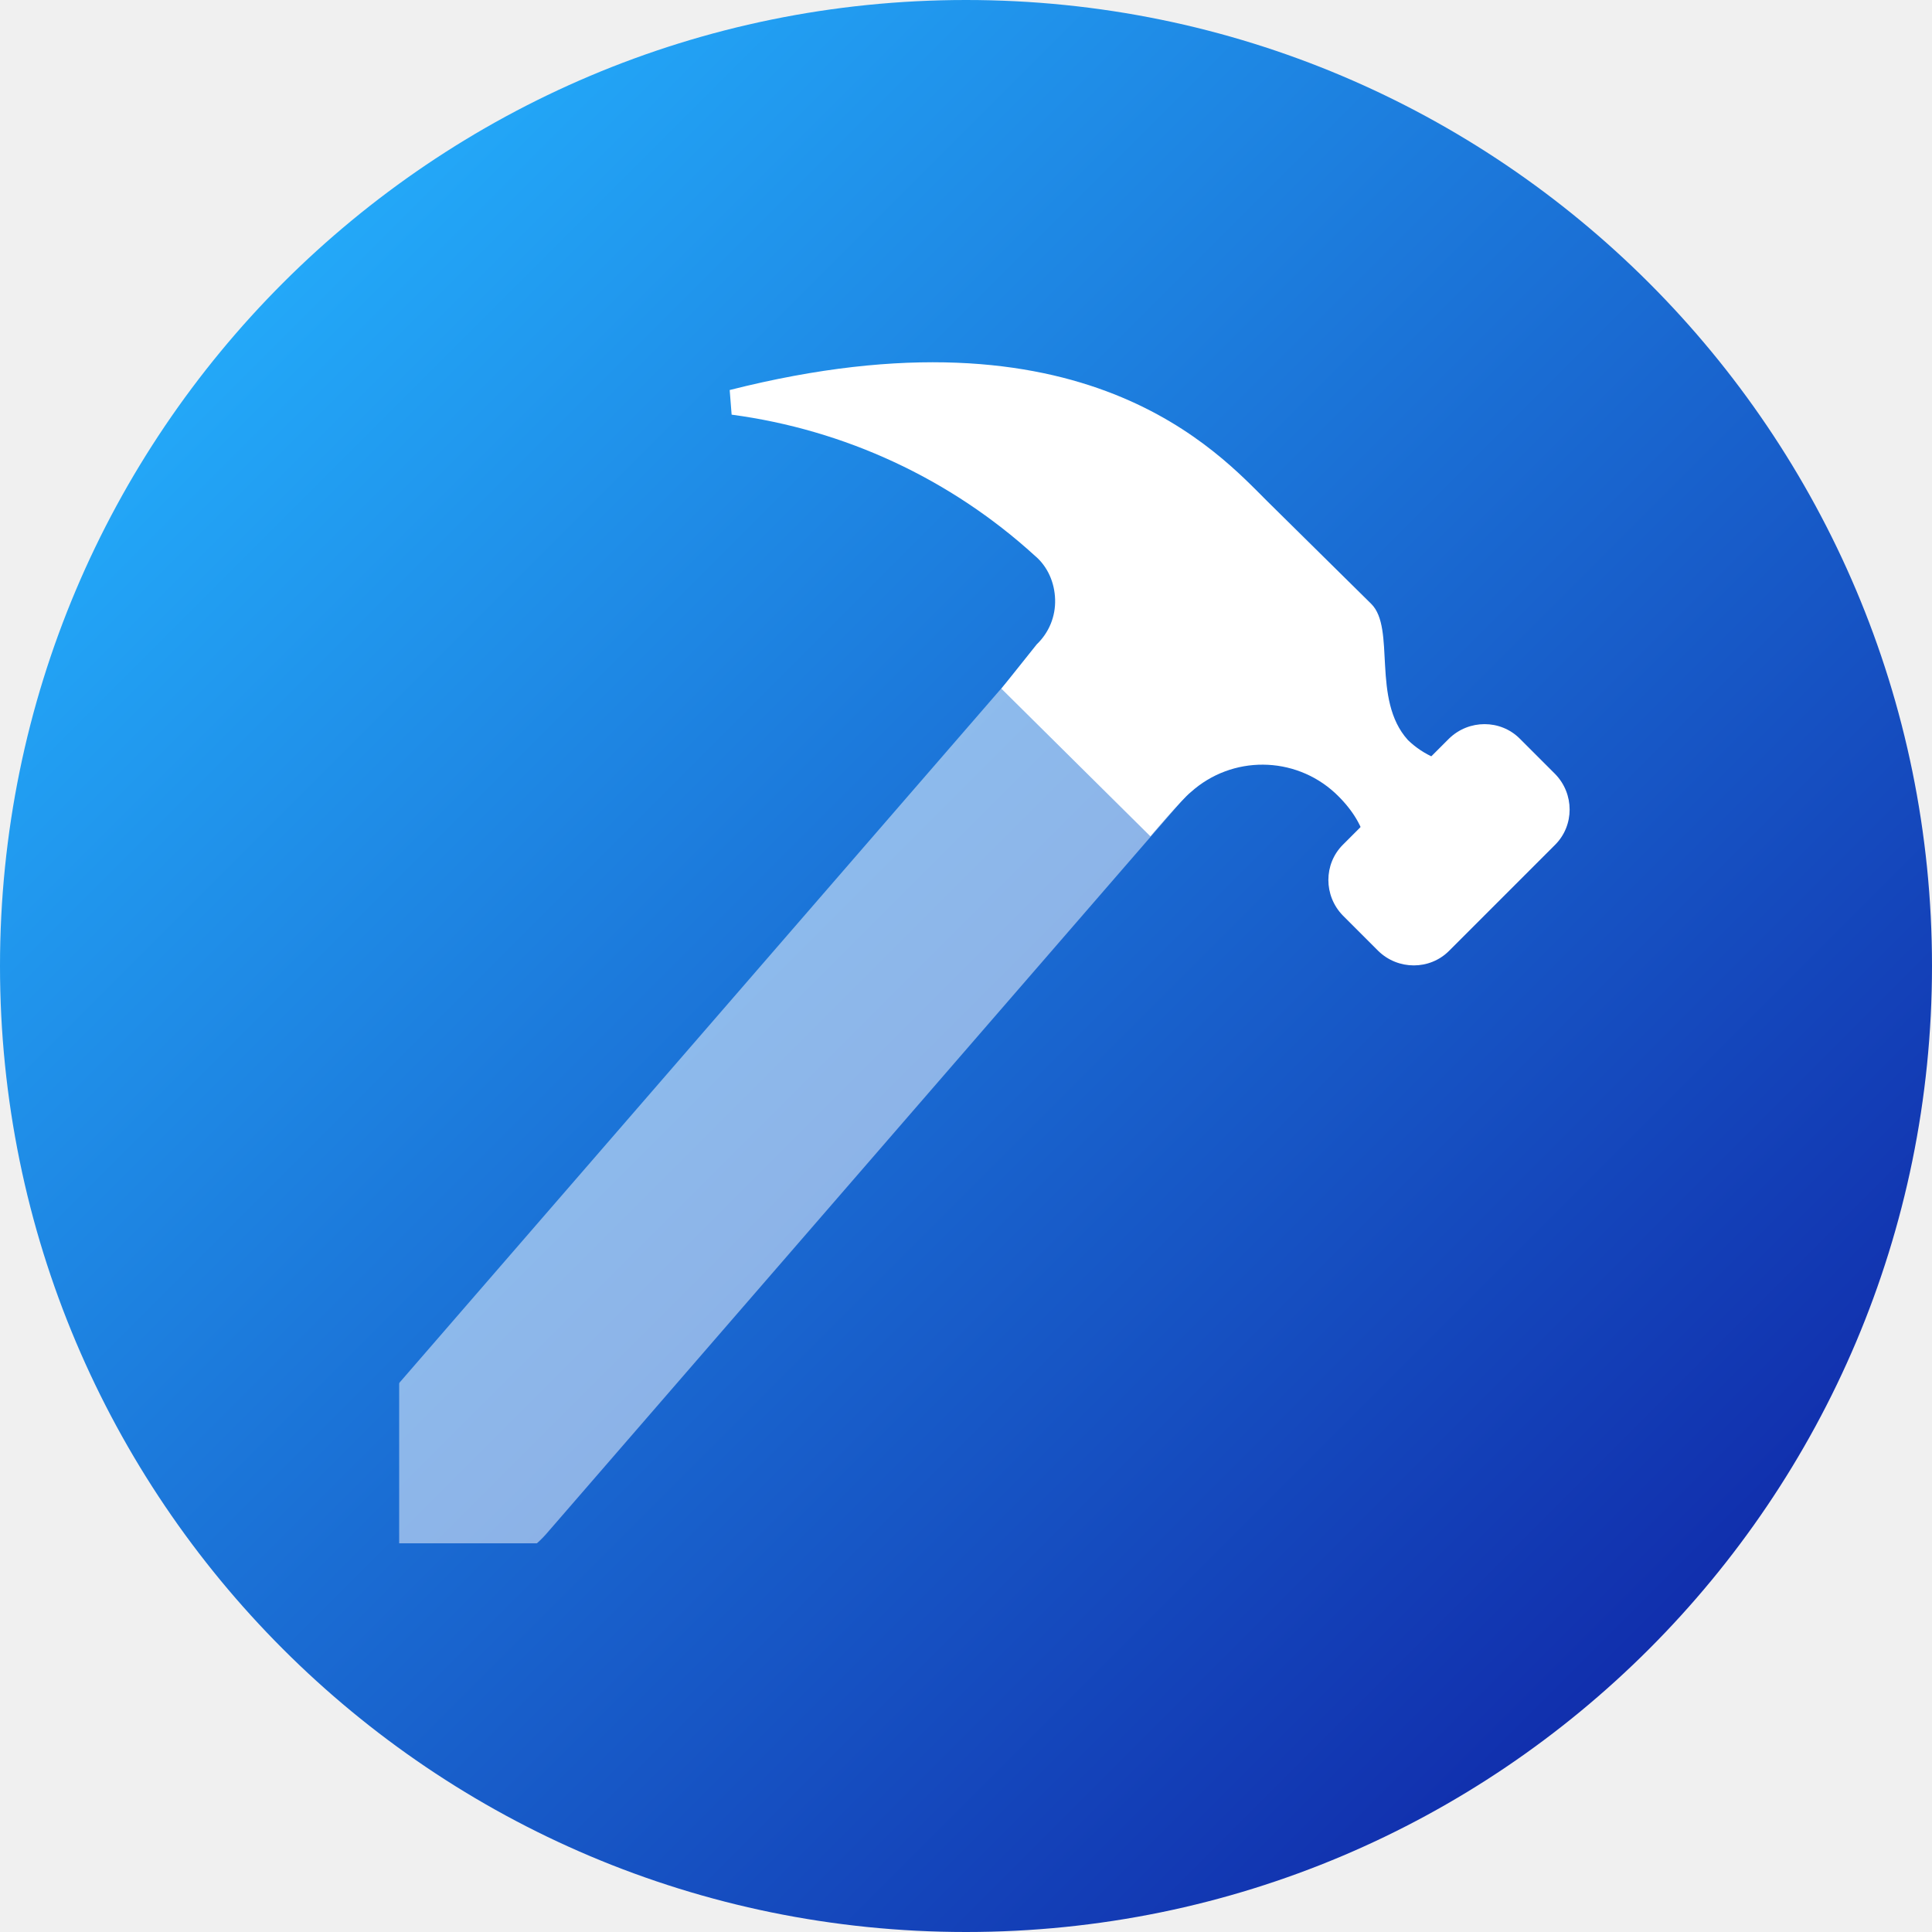
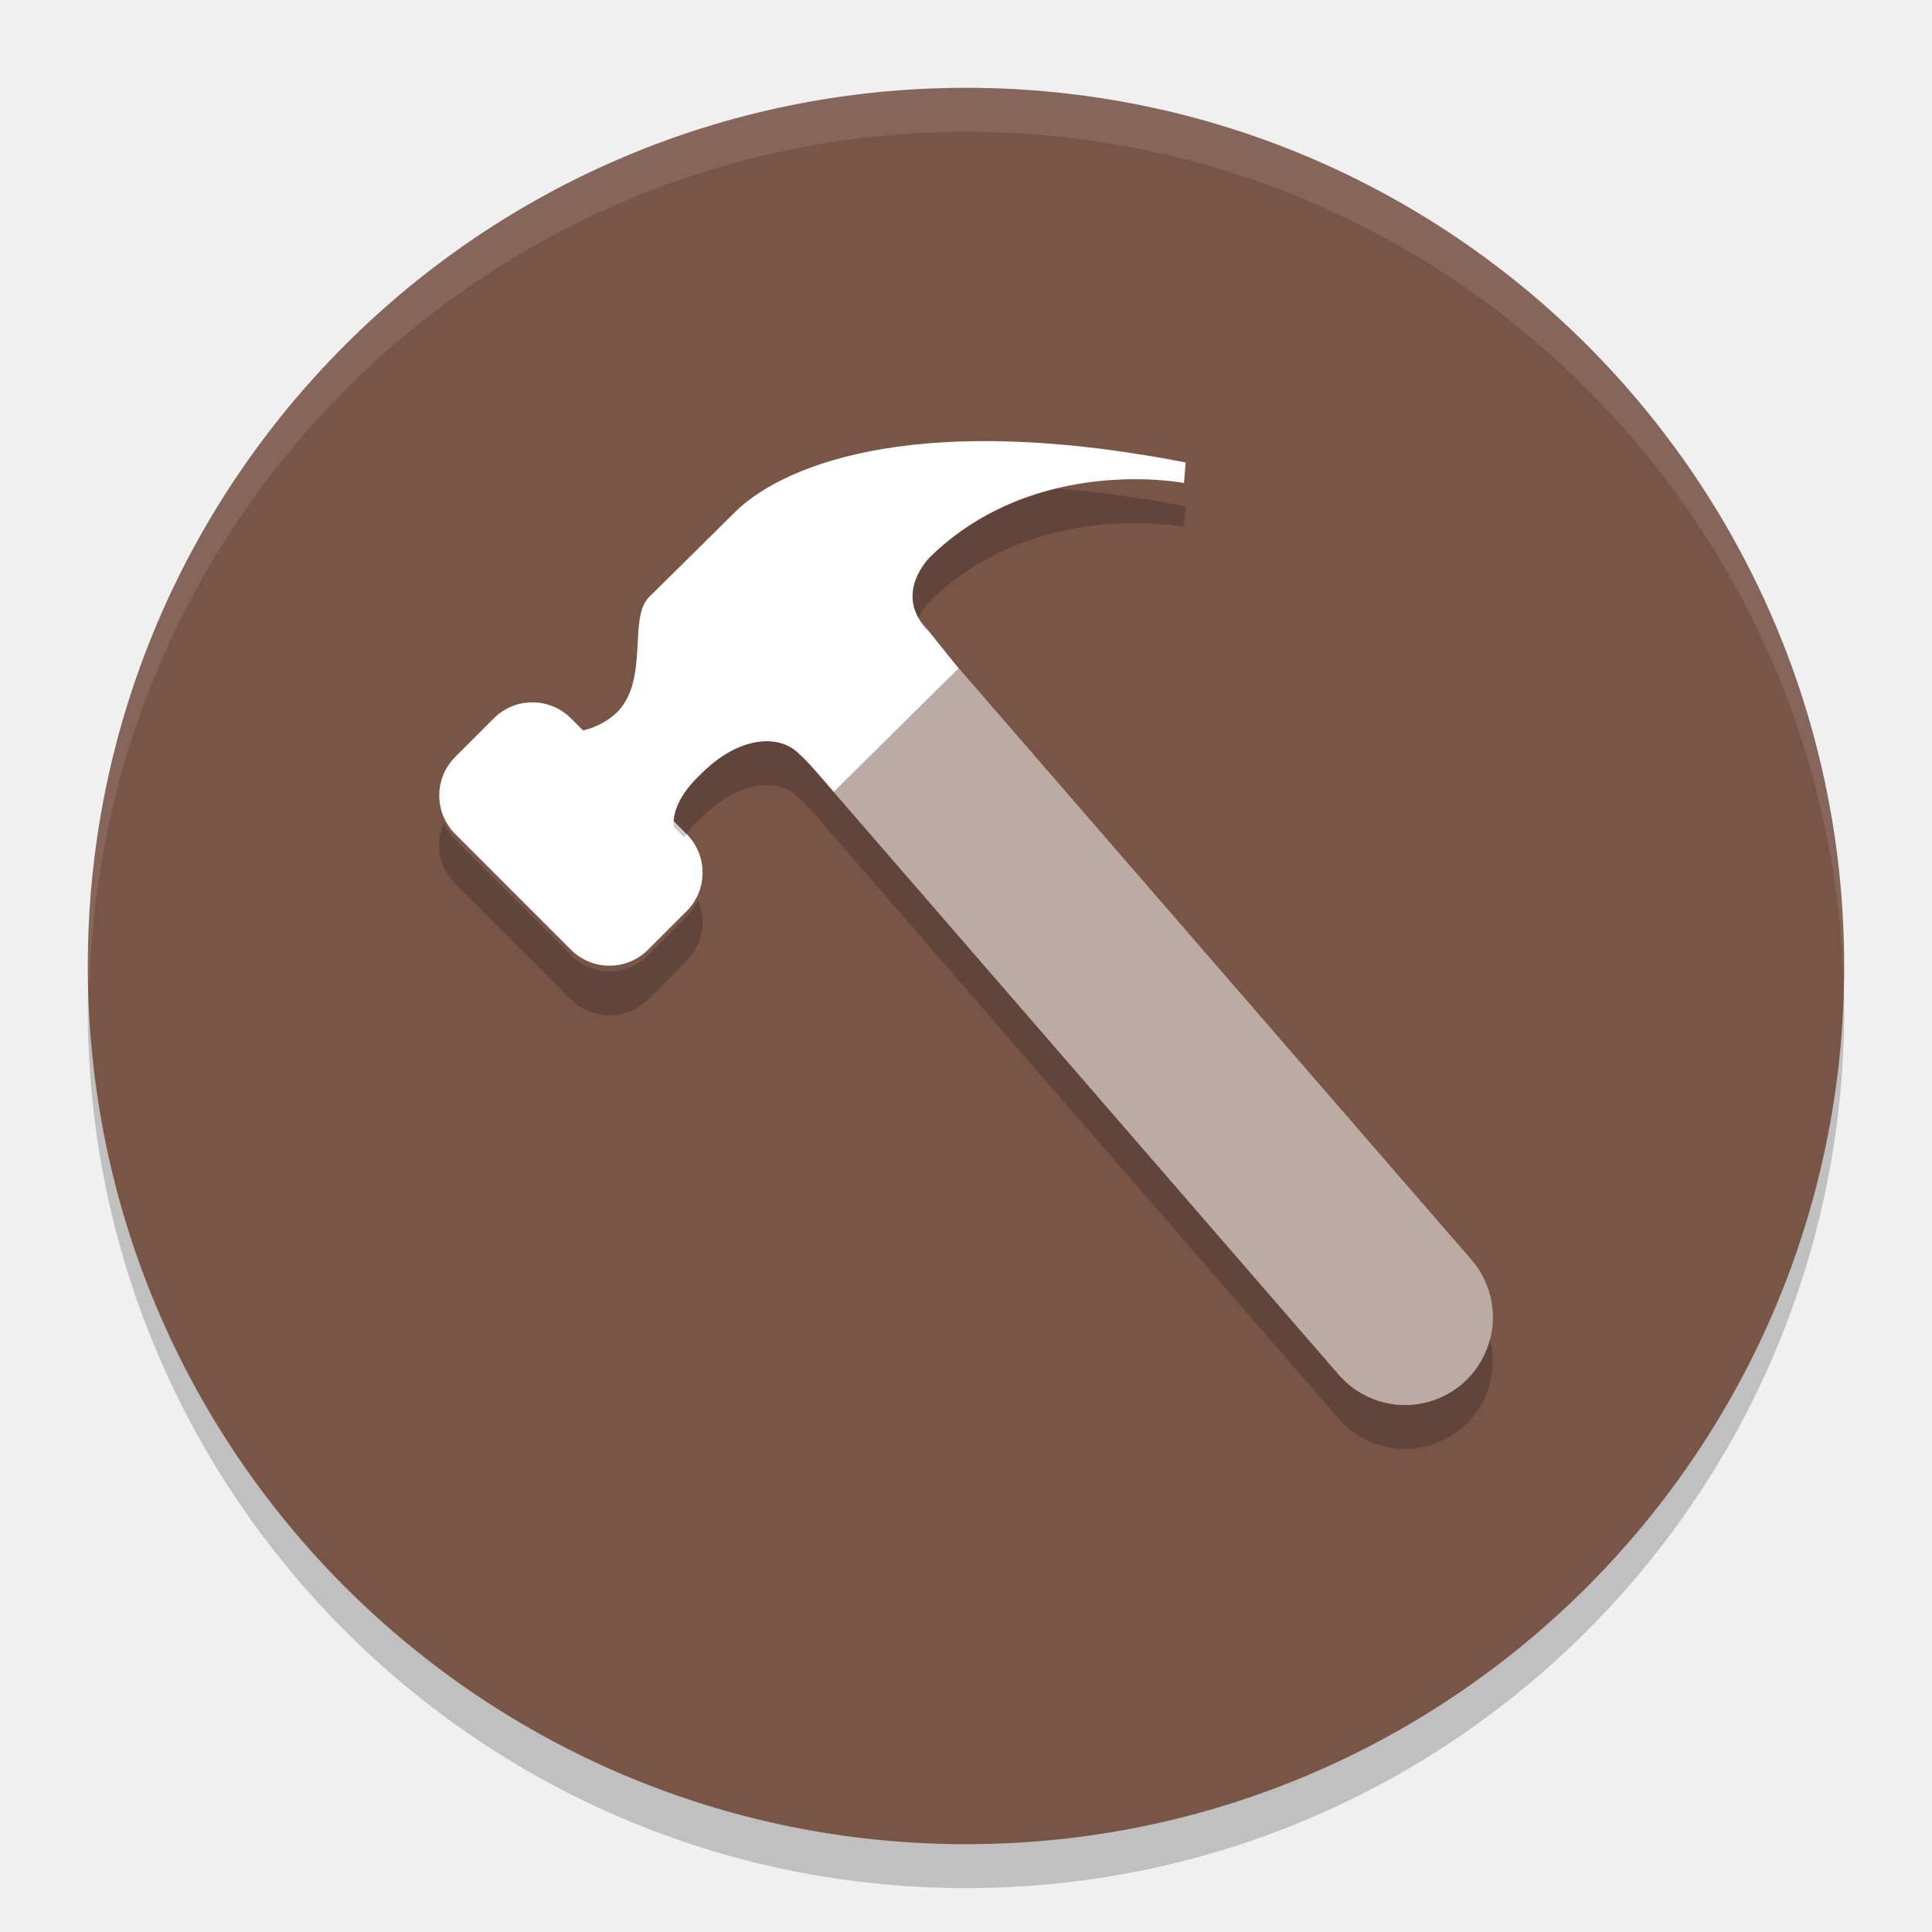
- <svg xmlns="http://www.w3.org/2000/svg" xmlns:xlink="http://www.w3.org/1999/xlink" width="16px" height="16px" viewBox="0 0 16 16" version="1.1">
-   <defs>
-     <linearGradient id="linear0" gradientUnits="userSpaceOnUse" x1="2.343" y1="2.343" x2="13.657" y2="13.657">
-       <stop offset="0" style="stop-color:rgb(13.725%,65.882%,97.255%);stop-opacity:1;" />
-       <stop offset="1" style="stop-color:rgb(6.667%,18.431%,67.843%);stop-opacity:1;" />
-     </linearGradient>
-     <filter id="alpha" filterUnits="objectBoundingBox" x="0%" y="0%" width="100%" height="100%">
-       <feColorMatrix type="matrix" in="SourceGraphic" values="0 0 0 0 1 0 0 0 0 1 0 0 0 0 1 0 0 0 1 0" />
-     </filter>
-     <mask id="mask0">
-       <g filter="url(#alpha)">
-         <rect x="0" y="0" width="16" height="16" style="fill:rgb(0%,0%,0%);fill-opacity:0.502;stroke:none;" />
-       </g>
-     </mask>
-     <clipPath id="clip1">
-       <rect x="0" y="0" width="16" height="16" />
-     </clipPath>
-     <g id="surface5" clip-path="url(#clip1)">
-       <path style="fill:none;stroke-width:1.739;stroke-linecap:round;stroke-linejoin:round;stroke:rgb(100%,100%,100%);stroke-opacity:1;stroke-miterlimit:4;" d="M 3.871 12.129 L 9.523 5.609 " />
-     </g>
-   </defs>
-   <g id="surface1">
-     <path style=" stroke:none;fill-rule:nonzero;fill:url(#linear0);" d="M 16 8 C 16 12.418 12.418 16 8 16 C 3.582 16 0 12.418 0 8 C 0 3.582 3.582 0 8 0 C 12.418 0 16 3.582 16 8 Z M 16 8 " />
-     <path style=" stroke:none;fill-rule:nonzero;fill:rgb(100%,100%,100%);fill-opacity:1;" d="M 12.145 6.336 C 11.961 6.328 11.789 6.254 11.66 6.129 C 11.355 5.793 11.562 5.203 11.355 5 L 10.5 4.156 C 10.098 3.758 8.988 2.484 6.043 3.23 L 6.059 3.434 C 6.996 3.559 7.871 3.965 8.57 4.602 C 8.676 4.691 8.734 4.824 8.738 4.965 C 8.742 5.105 8.688 5.238 8.586 5.336 L 8.293 5.703 L 9.527 6.926 C 9.527 6.926 9.785 6.621 9.863 6.559 C 10.203 6.254 10.719 6.258 11.055 6.566 C 11.328 6.82 11.379 7.105 11.234 7.203 Z M 12.145 6.336 " />
-     <path style=" stroke:none;fill-rule:nonzero;fill:rgb(100%,100%,100%);fill-opacity:1;" d="M 11.121 6.996 L 12 6.117 C 12.164 5.957 12.426 5.957 12.586 6.117 L 12.879 6.41 C 13.039 6.574 13.039 6.836 12.879 6.996 L 12 7.875 C 11.84 8.035 11.578 8.035 11.414 7.875 L 11.121 7.582 C 10.961 7.418 10.961 7.156 11.121 6.996 Z M 11.121 6.996 " />
-     <use xlink:href="#surface5" mask="url(#mask0)" />
-   </g>
+ <svg xmlns="http://www.w3.org/2000/svg" width="22" height="22" version="1.1">
+   <circle style="opacity:0.2" cx="11" cy="11.5" r="10" />
+   <circle style="fill:#795548" cx="11" cy="11" r="10" />
+   <path style="opacity:0.1;fill:#ffffff" d="M 11,1 A 10,10 0 0 0 1,11 10,10 0 0 0 1.018,11.25 10,10 0 0 1 11,1.5 10,10 0 0 1 20.991,11.125 10,10 0 0 0 21,11 10,10 0 0 0 11,1 Z" />
+   <path style="fill:#ffffff" d="M 7.763,9.562 C 7.596,9.452 7.652,9.123 7.966,8.83 8.41,8.372 8.884,8.354 9.106,8.592 9.199,8.665 9.495,9.015 9.495,9.015 L 10.915,7.61 10.576,7.187 C 10.15,6.766 10.594,6.34 10.594,6.34 11.797,5.169 13.482,5.5 13.482,5.5 l 0.019,-0.234 C 10.272,4.639 8.836,5.37 8.373,5.828 7.948,6.249 7.504,6.688 7.392,6.798 c -0.241,0.238 0,0.915 -0.352,1.3 -0.167,0.165 -0.389,0.238 -0.555,0.238 z" />
+   <rect style="fill:#ffffff" width="1.863" height="3.105" x="-3.05" y="9.76" rx=".621" transform="rotate(-45)" />
+   <path style="opacity:0.5;fill:none;stroke:#ffffff;stroke-width:2;stroke-linecap:round;stroke-linejoin:round" d="M 9.5,7.5 16,15" />
+   <path style="opacity:0.2" d="m 12.033,5.562 c -0.471,0.114 -0.99,0.339 -1.439,0.777 0,0 -0.342,0.331 -0.135,0.697 C 10.518,6.919 10.594,6.84 10.594,6.84 11.797,5.668 13.482,6 13.482,6 L 13.5,5.766 C 12.96,5.661 12.476,5.599 12.033,5.562 Z M 8.766,8.441 C 8.534,8.429 8.244,8.544 7.967,8.83 7.743,9.038 7.649,9.265 7.674,9.418 L 7.791,9.535 C 7.837,9.467 7.894,9.397 7.967,9.33 8.411,8.872 8.883,8.854 9.105,9.092 c 0.032,0.025 0.09,0.088 0.15,0.154 l 5.988,6.908 a 1,1 0 0 0 1.41,0.102 1,1 0 0 0 0.312,-1.01 1,1 0 0 1 -0.312,0.51 1,1 0 0 1 -1.41,-0.102 L 9.256,8.746 C 9.195,8.68 9.138,8.617 9.105,8.592 9.022,8.503 8.905,8.449 8.766,8.441 Z M 5.053,9.371 C 4.952,9.598 4.994,9.873 5.182,10.061 L 6.5,11.379 c 0.243,0.243 0.636,0.243 0.879,0 L 7.818,10.939 C 8.006,10.752 8.048,10.478 7.947,10.25 c -0.03,0.069 -0.072,0.133 -0.129,0.189 l -0.439,0.439 c -0.243,0.243 -0.636,0.243 -0.879,0 L 5.182,9.561 C 5.125,9.504 5.083,9.44 5.053,9.371 Z" />
</svg>
